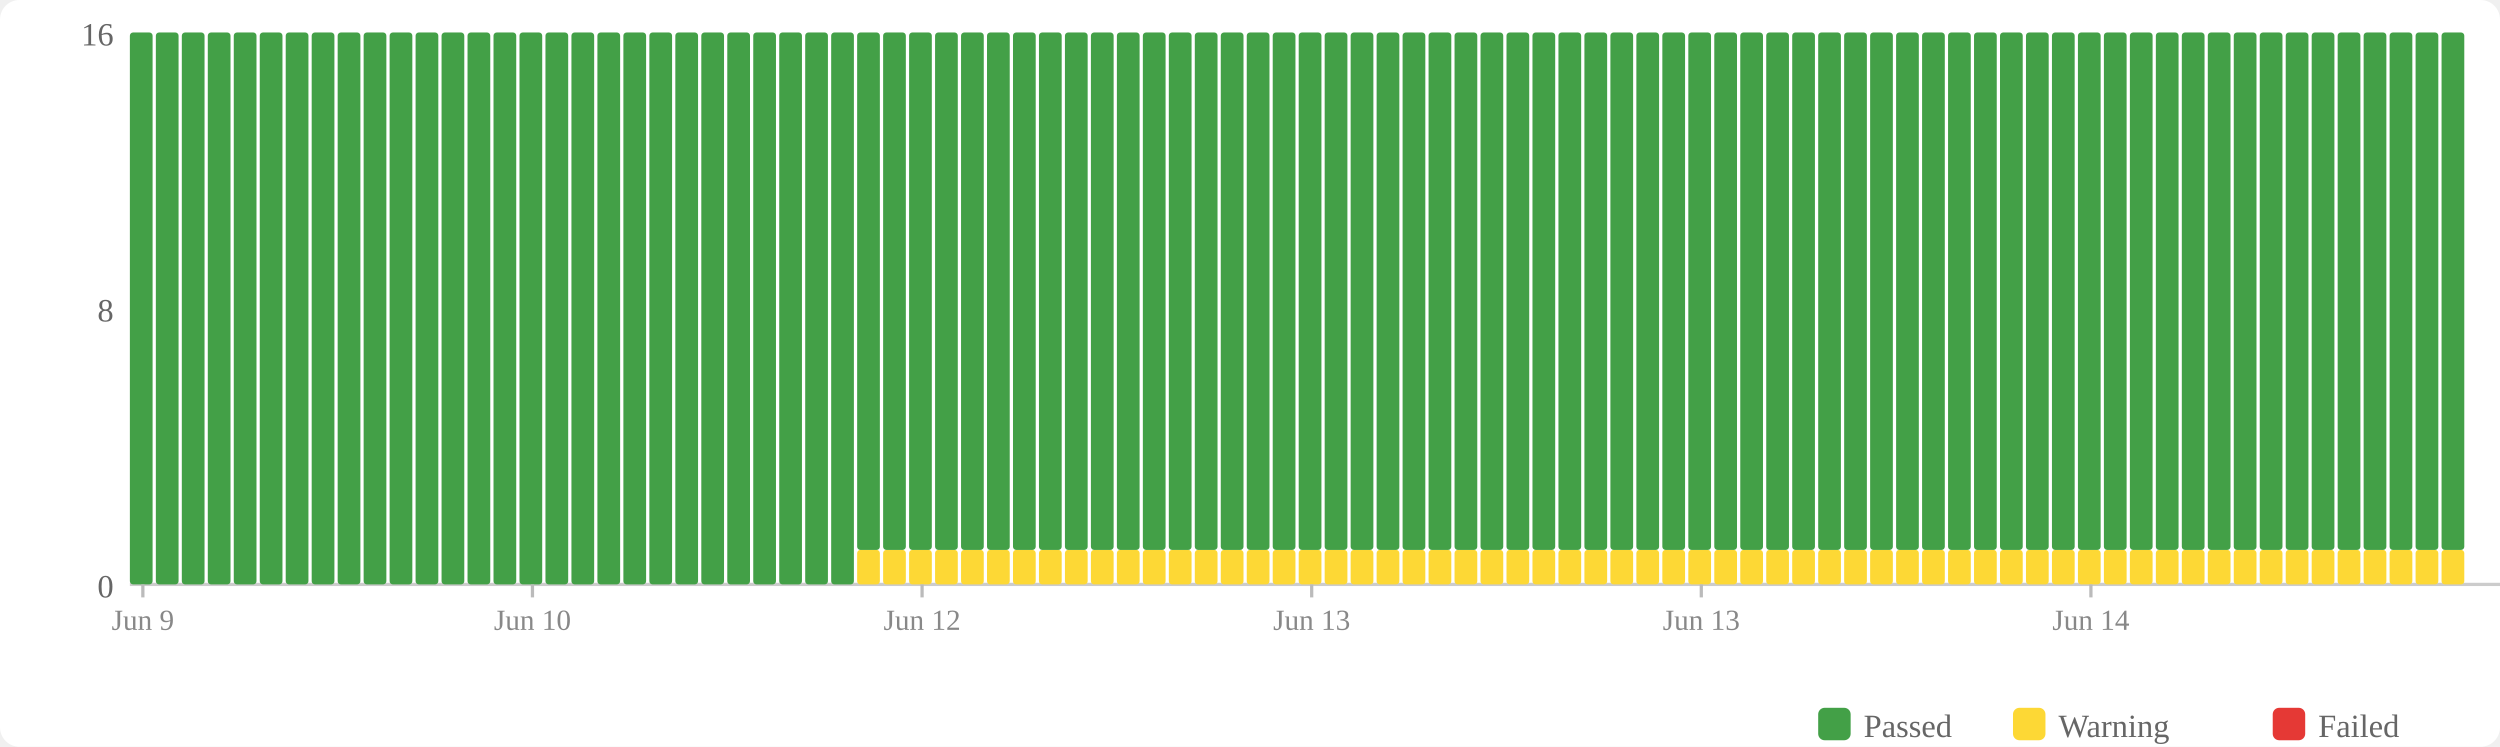
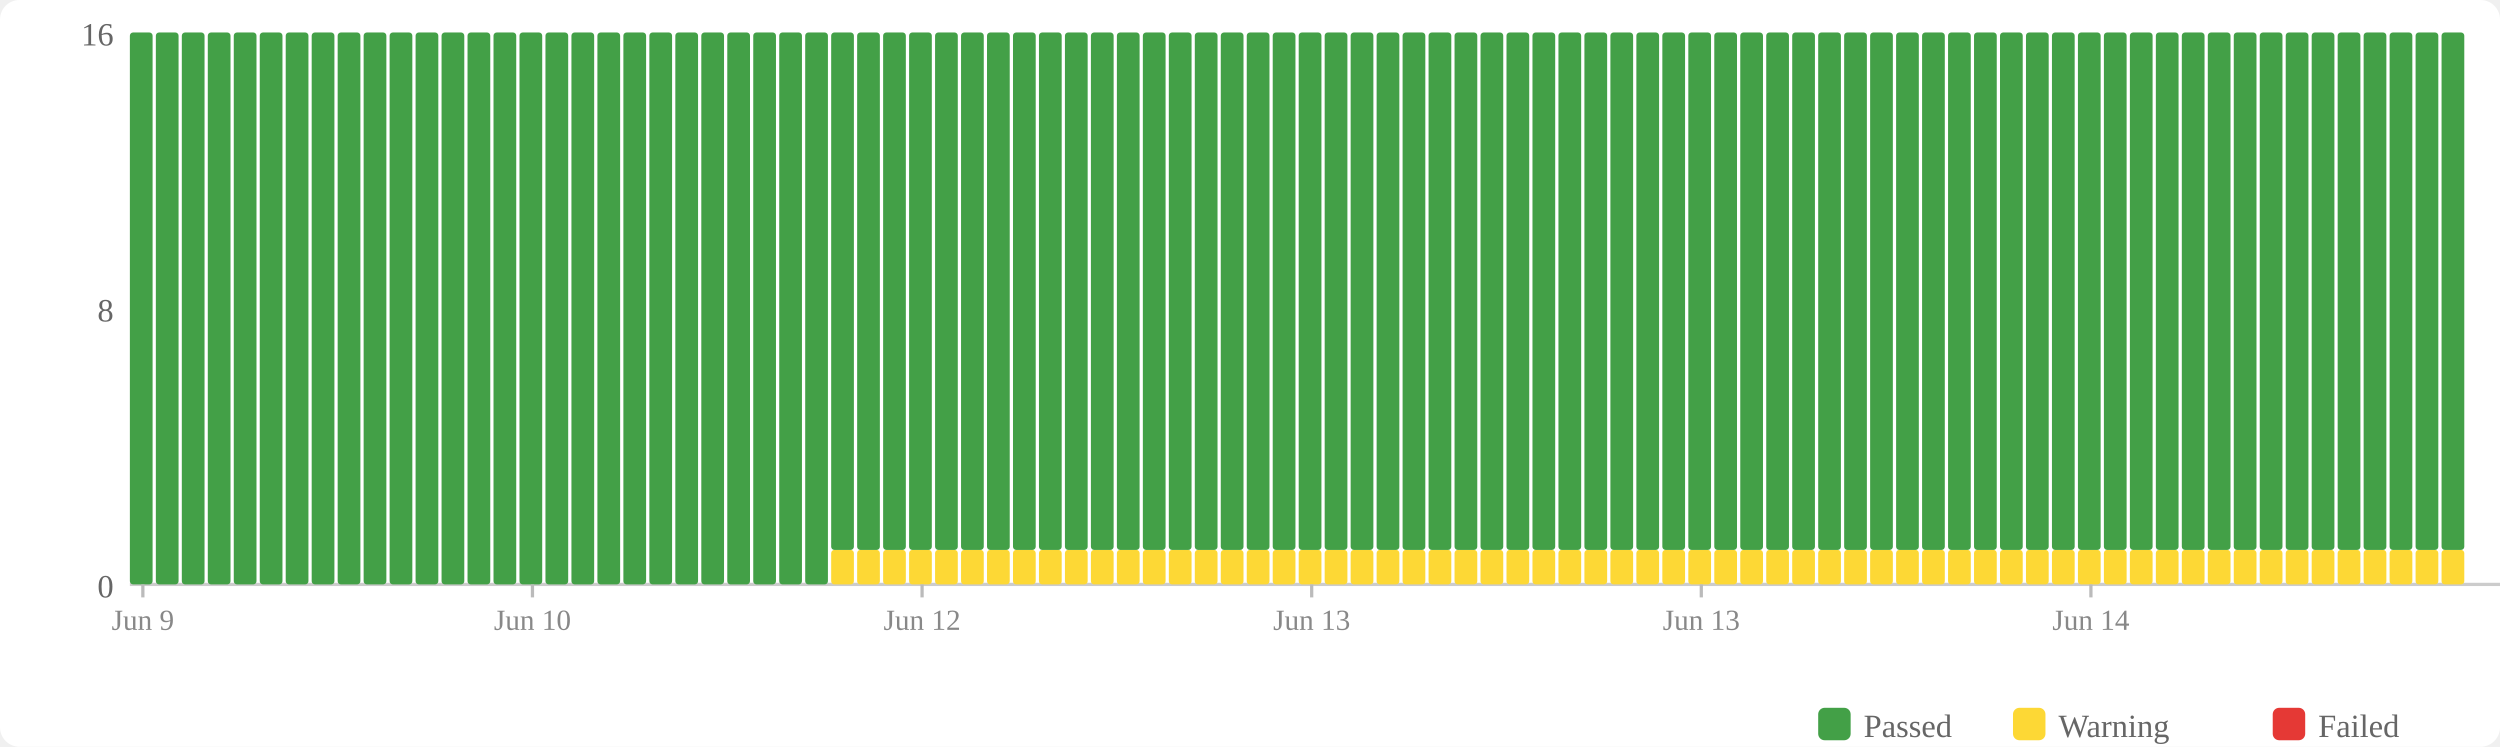
<svg xmlns="http://www.w3.org/2000/svg" width="770" height="230" viewBox="0 0 770 230">
  <rect width="770" height="230" fill="#fff" rx="6" />
  <rect x="560" y="218" width="10" height="10" fill="#43a047" rx="2" />
  <text x="574" y="227" font-size="10" fill="#666">Passed</text>
  <rect x="620" y="218" width="10" height="10" fill="#fdd835" rx="2" />
  <text x="634" y="227" font-size="10" fill="#666">Warning</text>
  <rect x="700" y="218" width="10" height="10" fill="#e53935" rx="2" />
  <text x="714" y="227" font-size="10" fill="#666">Failed</text>
  <text x="35" y="184" text-anchor="end" font-size="10" fill="#666">0</text>
  <text x="35" y="99" text-anchor="end" font-size="10" fill="#666">8</text>
  <text x="35" y="14" text-anchor="end" font-size="10" fill="#666">16</text>
  <line x1="40" y1="180" x2="770" y2="180" stroke="#ccc" stroke-width="1" />
  <rect x="40" y="10" width="7" height="170" fill="#43a047" rx="1" />
  <rect x="48" y="10" width="7" height="170" fill="#43a047" rx="1" />
  <rect x="56" y="10" width="7" height="170" fill="#43a047" rx="1" />
  <rect x="64" y="10" width="7" height="170" fill="#43a047" rx="1" />
  <rect x="72" y="10" width="7" height="170" fill="#43a047" rx="1" />
  <rect x="80" y="10" width="7" height="170" fill="#43a047" rx="1" />
  <rect x="88" y="10" width="7" height="170" fill="#43a047" rx="1" />
  <rect x="96" y="10" width="7" height="170" fill="#43a047" rx="1" />
  <rect x="104" y="10" width="7" height="170" fill="#43a047" rx="1" />
  <rect x="112" y="10" width="7" height="170" fill="#43a047" rx="1" />
  <rect x="120" y="10" width="7" height="170" fill="#43a047" rx="1" />
  <rect x="128" y="10" width="7" height="170" fill="#43a047" rx="1" />
  <rect x="136" y="10" width="7" height="170" fill="#43a047" rx="1" />
  <rect x="144" y="10" width="7" height="170" fill="#43a047" rx="1" />
  <rect x="152" y="10" width="7" height="170" fill="#43a047" rx="1" />
  <rect x="160" y="10" width="7" height="170" fill="#43a047" rx="1" />
  <rect x="168" y="10" width="7" height="170" fill="#43a047" rx="1" />
  <rect x="176" y="10" width="7" height="170" fill="#43a047" rx="1" />
  <rect x="184" y="10" width="7" height="170" fill="#43a047" rx="1" />
  <rect x="192" y="10" width="7" height="170" fill="#43a047" rx="1" />
  <rect x="200" y="10" width="7" height="170" fill="#43a047" rx="1" />
  <rect x="208" y="10" width="7" height="170" fill="#43a047" rx="1" />
  <rect x="216" y="10" width="7" height="170" fill="#43a047" rx="1" />
  <rect x="224" y="10" width="7" height="170" fill="#43a047" rx="1" />
  <rect x="232" y="10" width="7" height="170" fill="#43a047" rx="1" />
  <rect x="240" y="10" width="7" height="170" fill="#43a047" rx="1" />
  <rect x="248" y="10" width="7" height="170" fill="#43a047" rx="1" />
-   <rect x="256" y="10" width="7" height="170" fill="#43a047" rx="1" />
+   <rect x="256" y="169.375" width="7" height="10.625" fill="#fdd835" rx="1" />
+   <rect x="256" y="10" width="7" height="159.375" fill="#43a047" rx="1" />
  <rect x="264" y="169.375" width="7" height="10.625" fill="#fdd835" rx="1" />
  <rect x="264" y="10" width="7" height="159.375" fill="#43a047" rx="1" />
  <rect x="272" y="169.375" width="7" height="10.625" fill="#fdd835" rx="1" />
  <rect x="272" y="10" width="7" height="159.375" fill="#43a047" rx="1" />
  <rect x="280" y="169.375" width="7" height="10.625" fill="#fdd835" rx="1" />
  <rect x="280" y="10" width="7" height="159.375" fill="#43a047" rx="1" />
  <rect x="288" y="169.375" width="7" height="10.625" fill="#fdd835" rx="1" />
  <rect x="288" y="10" width="7" height="159.375" fill="#43a047" rx="1" />
  <rect x="296" y="169.375" width="7" height="10.625" fill="#fdd835" rx="1" />
  <rect x="296" y="10" width="7" height="159.375" fill="#43a047" rx="1" />
  <rect x="304" y="169.375" width="7" height="10.625" fill="#fdd835" rx="1" />
  <rect x="304" y="10" width="7" height="159.375" fill="#43a047" rx="1" />
  <rect x="312" y="169.375" width="7" height="10.625" fill="#fdd835" rx="1" />
  <rect x="312" y="10" width="7" height="159.375" fill="#43a047" rx="1" />
  <rect x="320" y="169.375" width="7" height="10.625" fill="#fdd835" rx="1" />
  <rect x="320" y="10" width="7" height="159.375" fill="#43a047" rx="1" />
  <rect x="328" y="169.375" width="7" height="10.625" fill="#fdd835" rx="1" />
  <rect x="328" y="10" width="7" height="159.375" fill="#43a047" rx="1" />
  <rect x="336" y="169.375" width="7" height="10.625" fill="#fdd835" rx="1" />
  <rect x="336" y="10" width="7" height="159.375" fill="#43a047" rx="1" />
  <rect x="344" y="169.375" width="7" height="10.625" fill="#fdd835" rx="1" />
  <rect x="344" y="10" width="7" height="159.375" fill="#43a047" rx="1" />
  <rect x="352" y="169.375" width="7" height="10.625" fill="#fdd835" rx="1" />
  <rect x="352" y="10" width="7" height="159.375" fill="#43a047" rx="1" />
  <rect x="360" y="169.375" width="7" height="10.625" fill="#fdd835" rx="1" />
  <rect x="360" y="10" width="7" height="159.375" fill="#43a047" rx="1" />
  <rect x="368" y="169.375" width="7" height="10.625" fill="#fdd835" rx="1" />
  <rect x="368" y="10" width="7" height="159.375" fill="#43a047" rx="1" />
  <rect x="376" y="169.375" width="7" height="10.625" fill="#fdd835" rx="1" />
  <rect x="376" y="10" width="7" height="159.375" fill="#43a047" rx="1" />
  <rect x="384" y="169.375" width="7" height="10.625" fill="#fdd835" rx="1" />
  <rect x="384" y="10" width="7" height="159.375" fill="#43a047" rx="1" />
  <rect x="392" y="169.375" width="7" height="10.625" fill="#fdd835" rx="1" />
  <rect x="392" y="10" width="7" height="159.375" fill="#43a047" rx="1" />
  <rect x="400" y="169.375" width="7" height="10.625" fill="#fdd835" rx="1" />
  <rect x="400" y="10" width="7" height="159.375" fill="#43a047" rx="1" />
  <rect x="408" y="169.375" width="7" height="10.625" fill="#fdd835" rx="1" />
  <rect x="408" y="10" width="7" height="159.375" fill="#43a047" rx="1" />
  <rect x="416" y="169.375" width="7" height="10.625" fill="#fdd835" rx="1" />
  <rect x="416" y="10" width="7" height="159.375" fill="#43a047" rx="1" />
  <rect x="424" y="169.375" width="7" height="10.625" fill="#fdd835" rx="1" />
  <rect x="424" y="10" width="7" height="159.375" fill="#43a047" rx="1" />
  <rect x="432" y="169.375" width="7" height="10.625" fill="#fdd835" rx="1" />
  <rect x="432" y="10" width="7" height="159.375" fill="#43a047" rx="1" />
  <rect x="440" y="169.375" width="7" height="10.625" fill="#fdd835" rx="1" />
  <rect x="440" y="10" width="7" height="159.375" fill="#43a047" rx="1" />
  <rect x="448" y="169.375" width="7" height="10.625" fill="#fdd835" rx="1" />
  <rect x="448" y="10" width="7" height="159.375" fill="#43a047" rx="1" />
  <rect x="456" y="169.375" width="7" height="10.625" fill="#fdd835" rx="1" />
  <rect x="456" y="10" width="7" height="159.375" fill="#43a047" rx="1" />
  <rect x="464" y="169.375" width="7" height="10.625" fill="#fdd835" rx="1" />
  <rect x="464" y="10" width="7" height="159.375" fill="#43a047" rx="1" />
  <rect x="472" y="169.375" width="7" height="10.625" fill="#fdd835" rx="1" />
  <rect x="472" y="10" width="7" height="159.375" fill="#43a047" rx="1" />
  <rect x="480" y="169.375" width="7" height="10.625" fill="#fdd835" rx="1" />
  <rect x="480" y="10" width="7" height="159.375" fill="#43a047" rx="1" />
  <rect x="488" y="169.375" width="7" height="10.625" fill="#fdd835" rx="1" />
  <rect x="488" y="10" width="7" height="159.375" fill="#43a047" rx="1" />
  <rect x="496" y="169.375" width="7" height="10.625" fill="#fdd835" rx="1" />
  <rect x="496" y="10" width="7" height="159.375" fill="#43a047" rx="1" />
  <rect x="504" y="169.375" width="7" height="10.625" fill="#fdd835" rx="1" />
  <rect x="504" y="10" width="7" height="159.375" fill="#43a047" rx="1" />
  <rect x="512" y="169.375" width="7" height="10.625" fill="#fdd835" rx="1" />
  <rect x="512" y="10" width="7" height="159.375" fill="#43a047" rx="1" />
  <rect x="520" y="169.375" width="7" height="10.625" fill="#fdd835" rx="1" />
  <rect x="520" y="10" width="7" height="159.375" fill="#43a047" rx="1" />
  <rect x="528" y="169.375" width="7" height="10.625" fill="#fdd835" rx="1" />
  <rect x="528" y="10" width="7" height="159.375" fill="#43a047" rx="1" />
  <rect x="536" y="169.375" width="7" height="10.625" fill="#fdd835" rx="1" />
  <rect x="536" y="10" width="7" height="159.375" fill="#43a047" rx="1" />
  <rect x="544" y="169.375" width="7" height="10.625" fill="#fdd835" rx="1" />
  <rect x="544" y="10" width="7" height="159.375" fill="#43a047" rx="1" />
  <rect x="552" y="169.375" width="7" height="10.625" fill="#fdd835" rx="1" />
  <rect x="552" y="10" width="7" height="159.375" fill="#43a047" rx="1" />
  <rect x="560" y="169.375" width="7" height="10.625" fill="#fdd835" rx="1" />
  <rect x="560" y="10" width="7" height="159.375" fill="#43a047" rx="1" />
  <rect x="568" y="169.375" width="7" height="10.625" fill="#fdd835" rx="1" />
  <rect x="568" y="10" width="7" height="159.375" fill="#43a047" rx="1" />
  <rect x="576" y="169.375" width="7" height="10.625" fill="#fdd835" rx="1" />
  <rect x="576" y="10" width="7" height="159.375" fill="#43a047" rx="1" />
  <rect x="584" y="169.375" width="7" height="10.625" fill="#fdd835" rx="1" />
  <rect x="584" y="10" width="7" height="159.375" fill="#43a047" rx="1" />
  <rect x="592" y="169.375" width="7" height="10.625" fill="#fdd835" rx="1" />
  <rect x="592" y="10" width="7" height="159.375" fill="#43a047" rx="1" />
  <rect x="600" y="169.375" width="7" height="10.625" fill="#fdd835" rx="1" />
  <rect x="600" y="10" width="7" height="159.375" fill="#43a047" rx="1" />
  <rect x="608" y="169.375" width="7" height="10.625" fill="#fdd835" rx="1" />
  <rect x="608" y="10" width="7" height="159.375" fill="#43a047" rx="1" />
  <rect x="616" y="169.375" width="7" height="10.625" fill="#fdd835" rx="1" />
  <rect x="616" y="10" width="7" height="159.375" fill="#43a047" rx="1" />
  <rect x="624" y="169.375" width="7" height="10.625" fill="#fdd835" rx="1" />
  <rect x="624" y="10" width="7" height="159.375" fill="#43a047" rx="1" />
  <rect x="632" y="169.375" width="7" height="10.625" fill="#fdd835" rx="1" />
  <rect x="632" y="10" width="7" height="159.375" fill="#43a047" rx="1" />
  <rect x="640" y="169.375" width="7" height="10.625" fill="#fdd835" rx="1" />
  <rect x="640" y="10" width="7" height="159.375" fill="#43a047" rx="1" />
  <rect x="648" y="169.375" width="7" height="10.625" fill="#fdd835" rx="1" />
  <rect x="648" y="10" width="7" height="159.375" fill="#43a047" rx="1" />
  <rect x="656" y="169.375" width="7" height="10.625" fill="#fdd835" rx="1" />
  <rect x="656" y="10" width="7" height="159.375" fill="#43a047" rx="1" />
  <rect x="664" y="169.375" width="7" height="10.625" fill="#fdd835" rx="1" />
  <rect x="664" y="10" width="7" height="159.375" fill="#43a047" rx="1" />
  <rect x="672" y="169.375" width="7" height="10.625" fill="#fdd835" rx="1" />
  <rect x="672" y="10" width="7" height="159.375" fill="#43a047" rx="1" />
  <rect x="680" y="169.375" width="7" height="10.625" fill="#fdd835" rx="1" />
  <rect x="680" y="10" width="7" height="159.375" fill="#43a047" rx="1" />
  <rect x="688" y="169.375" width="7" height="10.625" fill="#fdd835" rx="1" />
  <rect x="688" y="10" width="7" height="159.375" fill="#43a047" rx="1" />
  <rect x="696" y="169.375" width="7" height="10.625" fill="#fdd835" rx="1" />
  <rect x="696" y="10" width="7" height="159.375" fill="#43a047" rx="1" />
  <rect x="704" y="169.375" width="7" height="10.625" fill="#fdd835" rx="1" />
  <rect x="704" y="10" width="7" height="159.375" fill="#43a047" rx="1" />
  <rect x="712" y="169.375" width="7" height="10.625" fill="#fdd835" rx="1" />
  <rect x="712" y="10" width="7" height="159.375" fill="#43a047" rx="1" />
  <rect x="720" y="169.375" width="7" height="10.625" fill="#fdd835" rx="1" />
  <rect x="720" y="10" width="7" height="159.375" fill="#43a047" rx="1" />
  <rect x="728" y="169.375" width="7" height="10.625" fill="#fdd835" rx="1" />
  <rect x="728" y="10" width="7" height="159.375" fill="#43a047" rx="1" />
  <rect x="736" y="169.375" width="7" height="10.625" fill="#fdd835" rx="1" />
  <rect x="736" y="10" width="7" height="159.375" fill="#43a047" rx="1" />
  <rect x="744" y="169.375" width="7" height="10.625" fill="#fdd835" rx="1" />
  <rect x="744" y="10" width="7" height="159.375" fill="#43a047" rx="1" />
  <rect x="752" y="169.375" width="7" height="10.625" fill="#fdd835" rx="1" />
  <rect x="752" y="10" width="7" height="159.375" fill="#43a047" rx="1" />
  <line x1="44.0" y1="180" x2="44.0" y2="184" stroke="#bbb" stroke-width="1" />
  <text x="44.0" y="194" text-anchor="middle" font-size="9" fill="#888">Jun 9</text>
  <line x1="164.0" y1="180" x2="164.0" y2="184" stroke="#bbb" stroke-width="1" />
  <text x="164.0" y="194" text-anchor="middle" font-size="9" fill="#888">Jun 10</text>
  <line x1="284.0" y1="180" x2="284.0" y2="184" stroke="#bbb" stroke-width="1" />
  <text x="284.0" y="194" text-anchor="middle" font-size="9" fill="#888">Jun 12</text>
  <line x1="404.0" y1="180" x2="404.0" y2="184" stroke="#bbb" stroke-width="1" />
  <text x="404.0" y="194" text-anchor="middle" font-size="9" fill="#888">Jun 13</text>
  <line x1="524.0" y1="180" x2="524.0" y2="184" stroke="#bbb" stroke-width="1" />
  <text x="524.0" y="194" text-anchor="middle" font-size="9" fill="#888">Jun 13</text>
  <line x1="644.0" y1="180" x2="644.0" y2="184" stroke="#bbb" stroke-width="1" />
  <text x="644.0" y="194" text-anchor="middle" font-size="9" fill="#888">Jun 14</text>
</svg>
